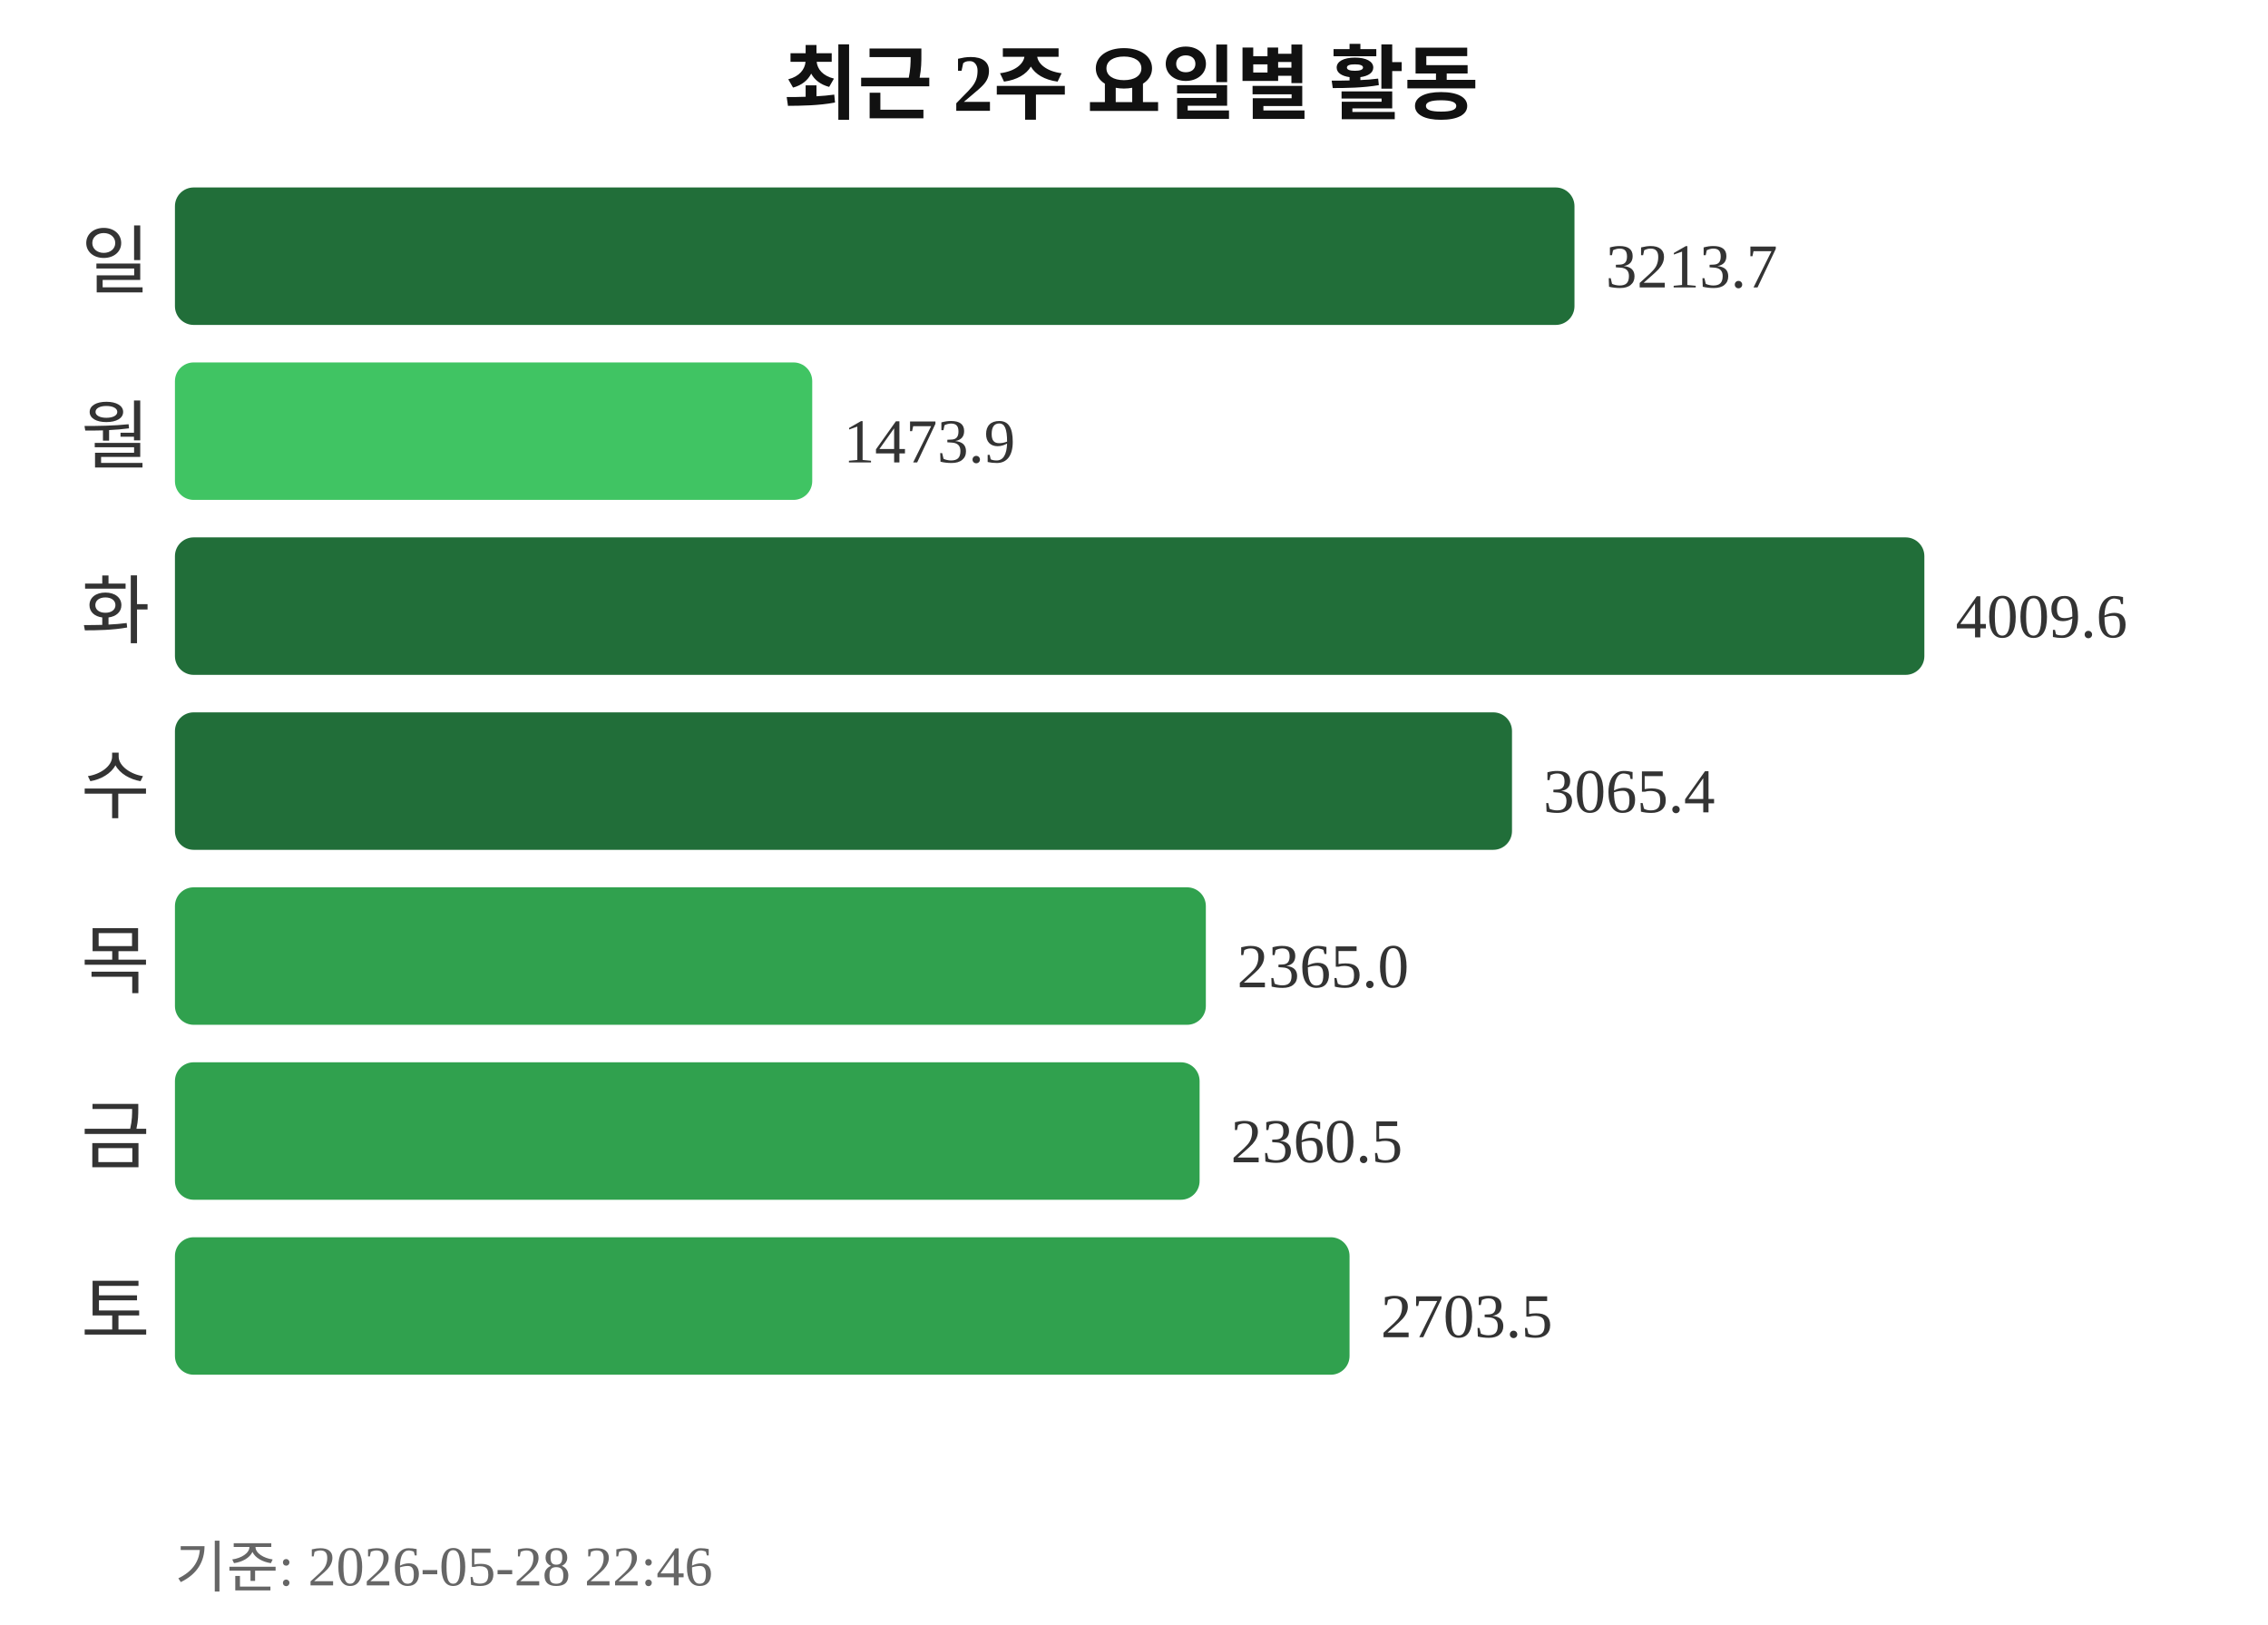
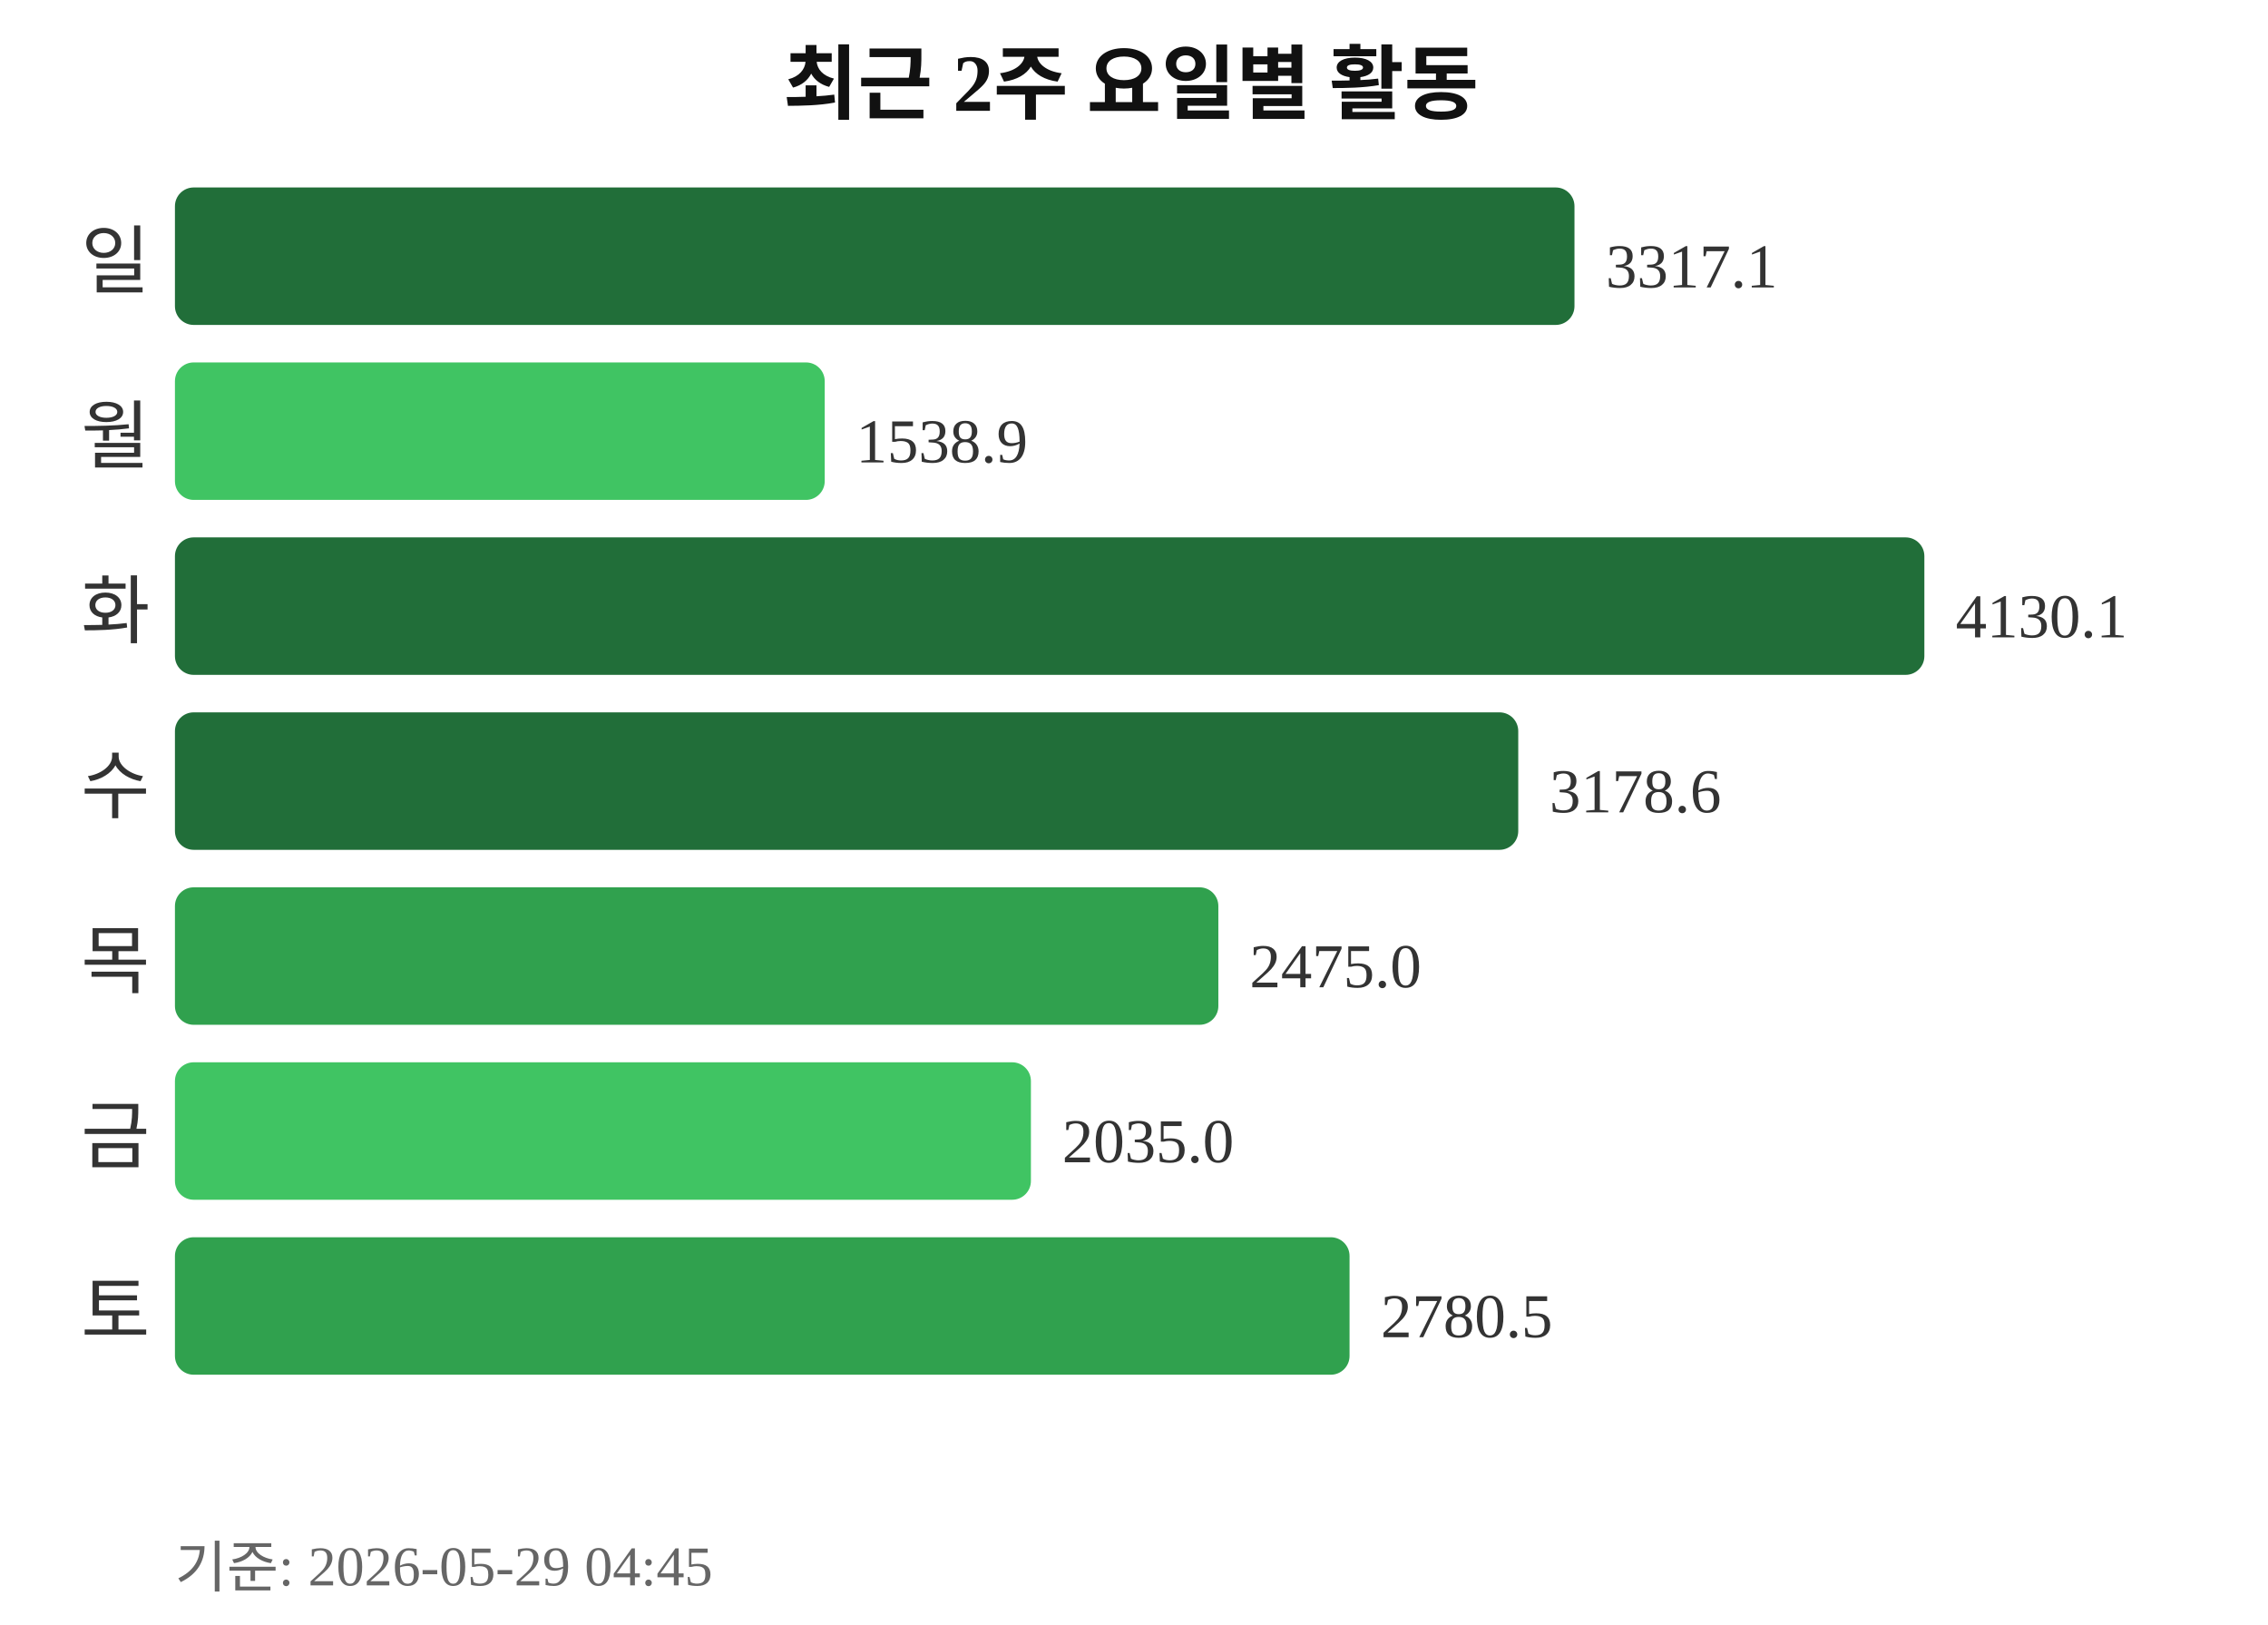
<svg xmlns="http://www.w3.org/2000/svg" width="363" height="260">
  <text x="181" y="18" text-anchor="middle" font-size="13" font-weight="bold" fill="#111111">최근 2주 요일별 활동</text>
  <text x="24" y="46" text-anchor="end" font-size="12" fill="#333333">일</text>
  <rect x="28" y="30" width="224" height="22" rx="3" fill="#216e39" />
-   <text x="257" y="46" font-size="10" fill="#333333">3213.7</text>
+   <text x="257" y="46" font-size="10" fill="#333333">3317.1</text>
  <text x="24" y="74" text-anchor="end" font-size="12" fill="#333333">월</text>
-   <rect x="28" y="58" width="102" height="22" rx="3" fill="#40c463" />
-   <text x="135" y="74" font-size="10" fill="#333333">1473.9</text>
+   <rect x="28" y="58" width="104" height="22" rx="3" fill="#40c463" />
+   <text x="137" y="74" font-size="10" fill="#333333">1538.9</text>
  <text x="24" y="102" text-anchor="end" font-size="12" fill="#333333">화</text>
  <rect x="28" y="86" width="280" height="22" rx="3" fill="#216e39" />
-   <text x="313" y="102" font-size="10" fill="#333333">4009.6</text>
+   <text x="313" y="102" font-size="10" fill="#333333">4130.1</text>
  <text x="24" y="130" text-anchor="end" font-size="12" fill="#333333">수</text>
-   <rect x="28" y="114" width="214" height="22" rx="3" fill="#216e39" />
-   <text x="247" y="130" font-size="10" fill="#333333">3065.4</text>
+   <rect x="28" y="114" width="215" height="22" rx="3" fill="#216e39" />
+   <text x="248" y="130" font-size="10" fill="#333333">3178.6</text>
  <text x="24" y="158" text-anchor="end" font-size="12" fill="#333333">목</text>
-   <rect x="28" y="142" width="165" height="22" rx="3" fill="#30a14e" />
-   <text x="198" y="158" font-size="10" fill="#333333">2365.0</text>
+   <rect x="28" y="142" width="167" height="22" rx="3" fill="#30a14e" />
+   <text x="200" y="158" font-size="10" fill="#333333">2475.0</text>
  <text x="24" y="186" text-anchor="end" font-size="12" fill="#333333">금</text>
-   <rect x="28" y="170" width="164" height="22" rx="3" fill="#30a14e" />
-   <text x="197" y="186" font-size="10" fill="#333333">2360.5</text>
+   <rect x="28" y="170" width="137" height="22" rx="3" fill="#40c463" />
+   <text x="170" y="186" font-size="10" fill="#333333">2035.0</text>
  <text x="24" y="214" text-anchor="end" font-size="12" fill="#333333">토</text>
  <rect x="28" y="198" width="188" height="22" rx="3" fill="#30a14e" />
-   <text x="221" y="214" font-size="10" fill="#333333">2703.5</text>
-   <text x="28" y="254" font-size="9" fill="#666666">기준: 2026-05-28 22:46</text>
+   <text x="221" y="214" font-size="10" fill="#333333">2780.5</text>
+   <text x="28" y="254" font-size="9" fill="#666666">기준: 2026-05-29 04:45</text>
</svg>
